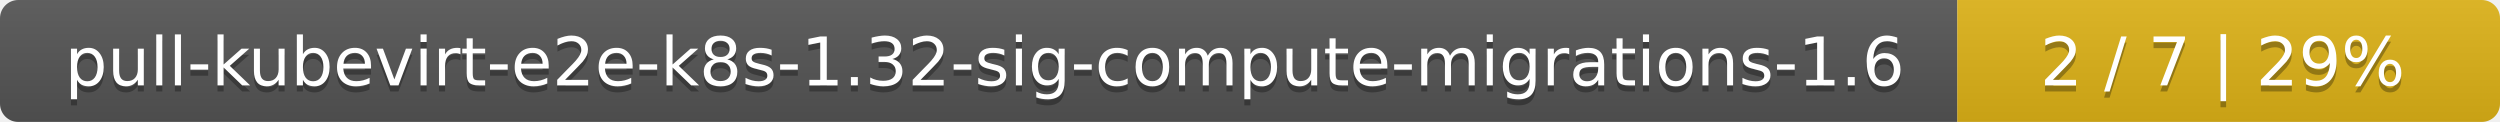
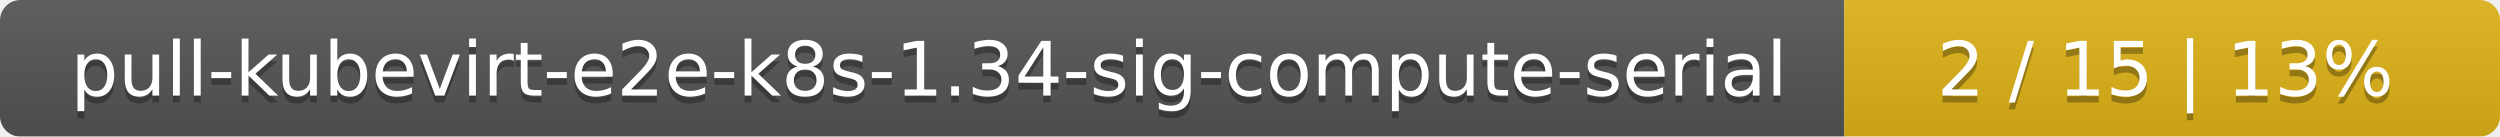
- <svg xmlns="http://www.w3.org/2000/svg" width="410" height="20">
+ <svg xmlns="http://www.w3.org/2000/svg" width="366" height="20">
  <linearGradient id="smooth" x2="0" y2="100%">
    <stop offset="0" stop-color="#bbb" stop-opacity=".1" />
    <stop offset="1" stop-opacity=".1" />
  </linearGradient>
  <mask id="round">
-     <rect width="410" height="20" rx="3" fill="#fff" />
+     <rect width="366" height="20" rx="3" fill="#fff" />
  </mask>
  <g mask="url(#round)">
-     <rect width="321" height="20" fill="#555" />
-     <rect x="321" width="89" height="20" fill="#dfb317" />
-     <rect width="410" height="20" fill="url(#smooth)" />
+     <rect width="270" height="20" fill="#555" />
+     <rect x="270" width="96" height="20" fill="#dfb317" />
+     <rect width="366" height="20" fill="url(#smooth)" />
  </g>
  <g fill="#fff" text-anchor="middle" font-family="DejaVu Sans,Verdana,Geneva,sans-serif" font-size="11">
-     <text x="161.5" y="15" fill="#010101" fill-opacity=".3">pull-kubevirt-e2e-k8s-1.32-sig-compute-migrations-1.6</text>
-     <text x="161.5" y="14">pull-kubevirt-e2e-k8s-1.32-sig-compute-migrations-1.6</text>
-     <text x="364.5" y="15" fill="#010101" fill-opacity=".3">2 / 7    |    29%</text>
-     <text x="364.5" y="14">2 / 7    |    29%</text>
+     <text x="136" y="15" fill="#010101" fill-opacity=".3">pull-kubevirt-e2e-k8s-1.34-sig-compute-serial</text>
+     <text x="136" y="14">pull-kubevirt-e2e-k8s-1.34-sig-compute-serial</text>
+     <text x="317" y="15" fill="#010101" fill-opacity=".3">2 / 15    |    13%</text>
+     <text x="317" y="14">2 / 15    |    13%</text>
  </g>
</svg>
